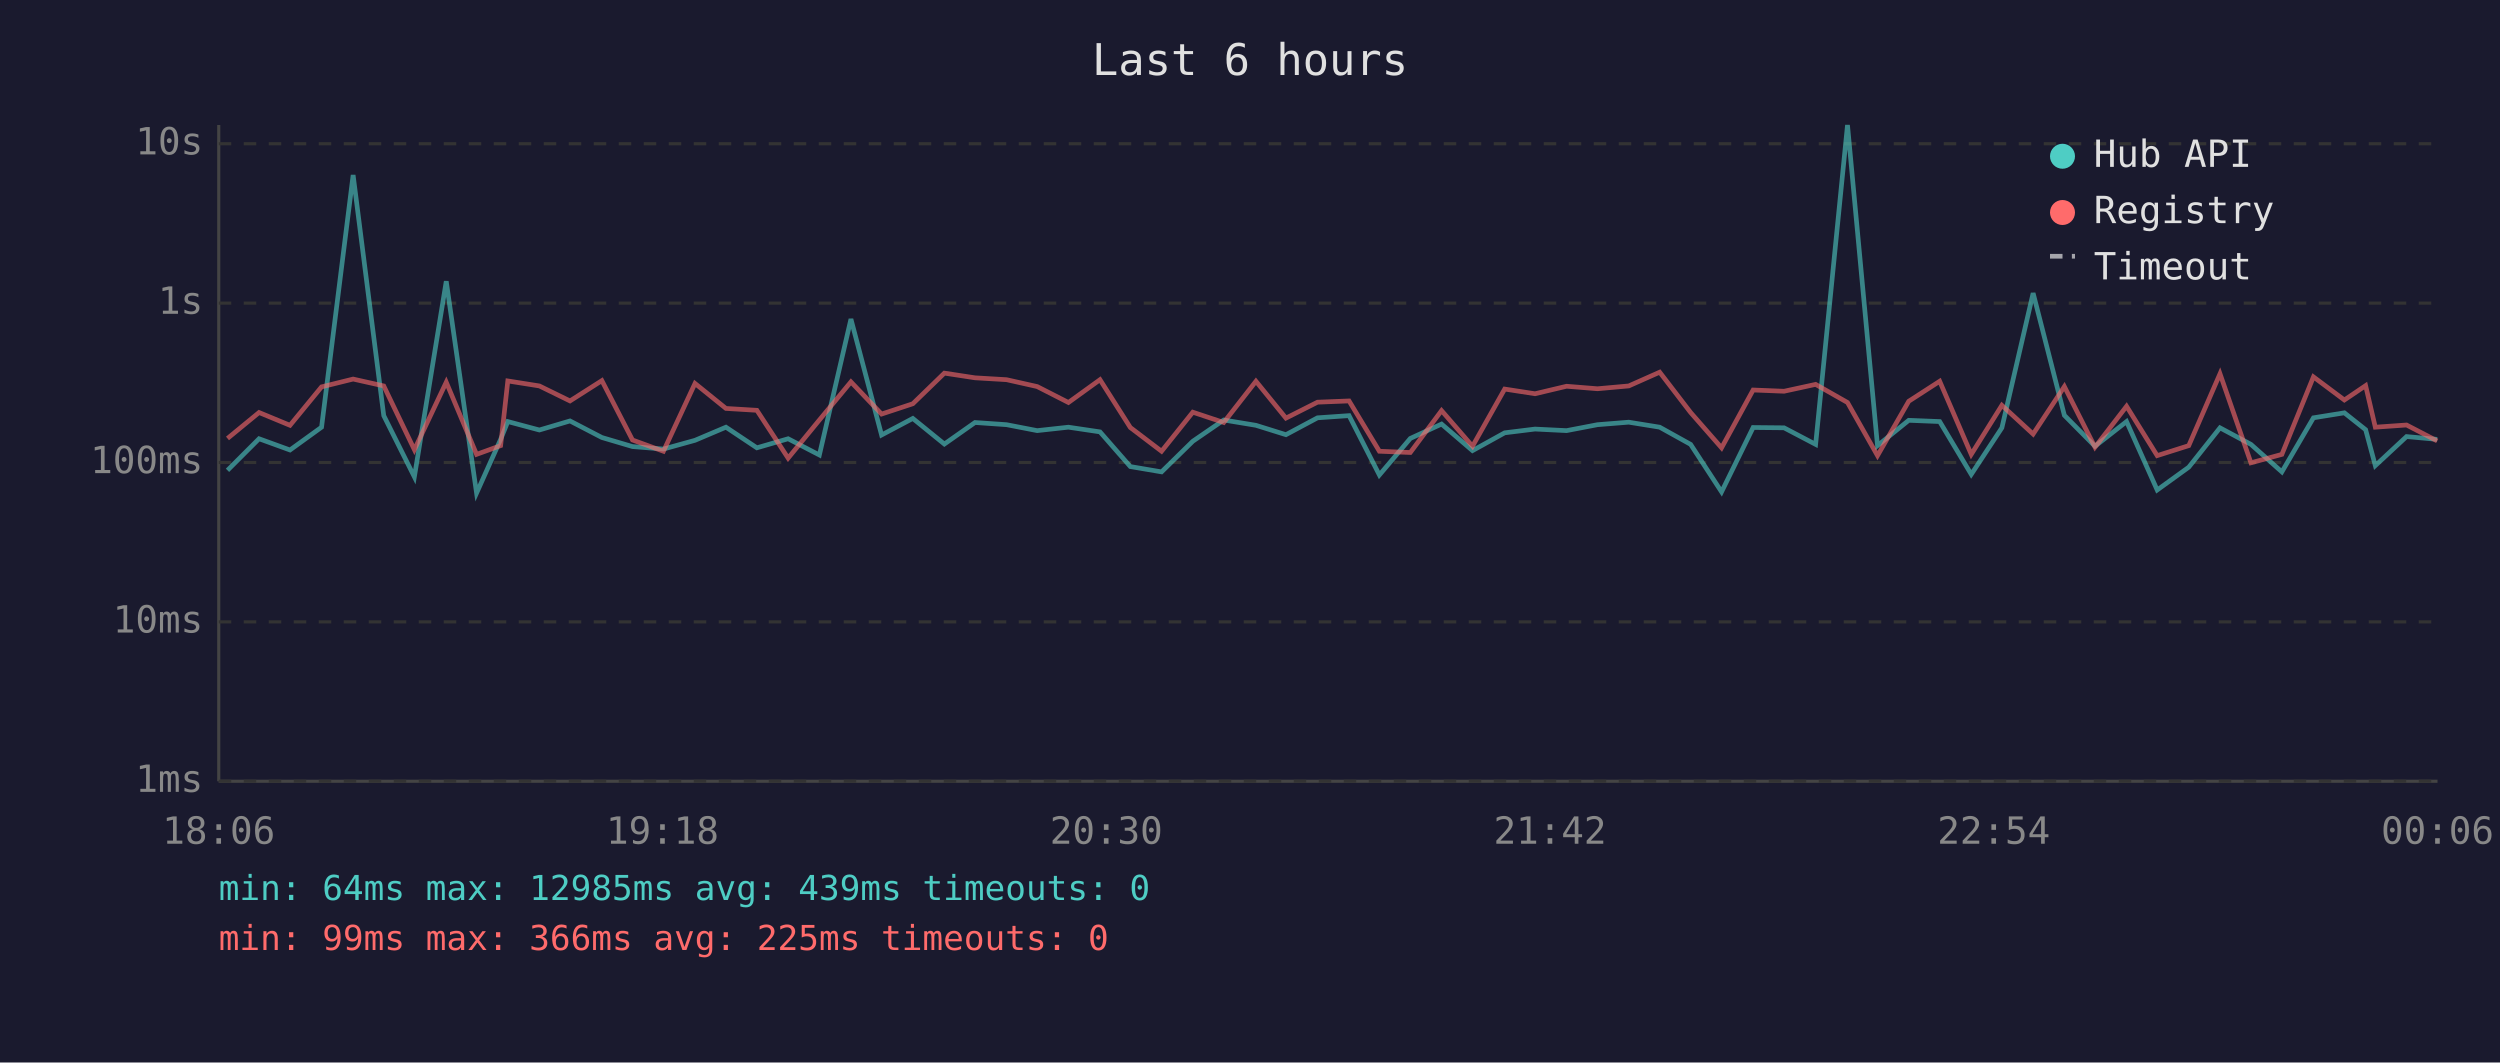
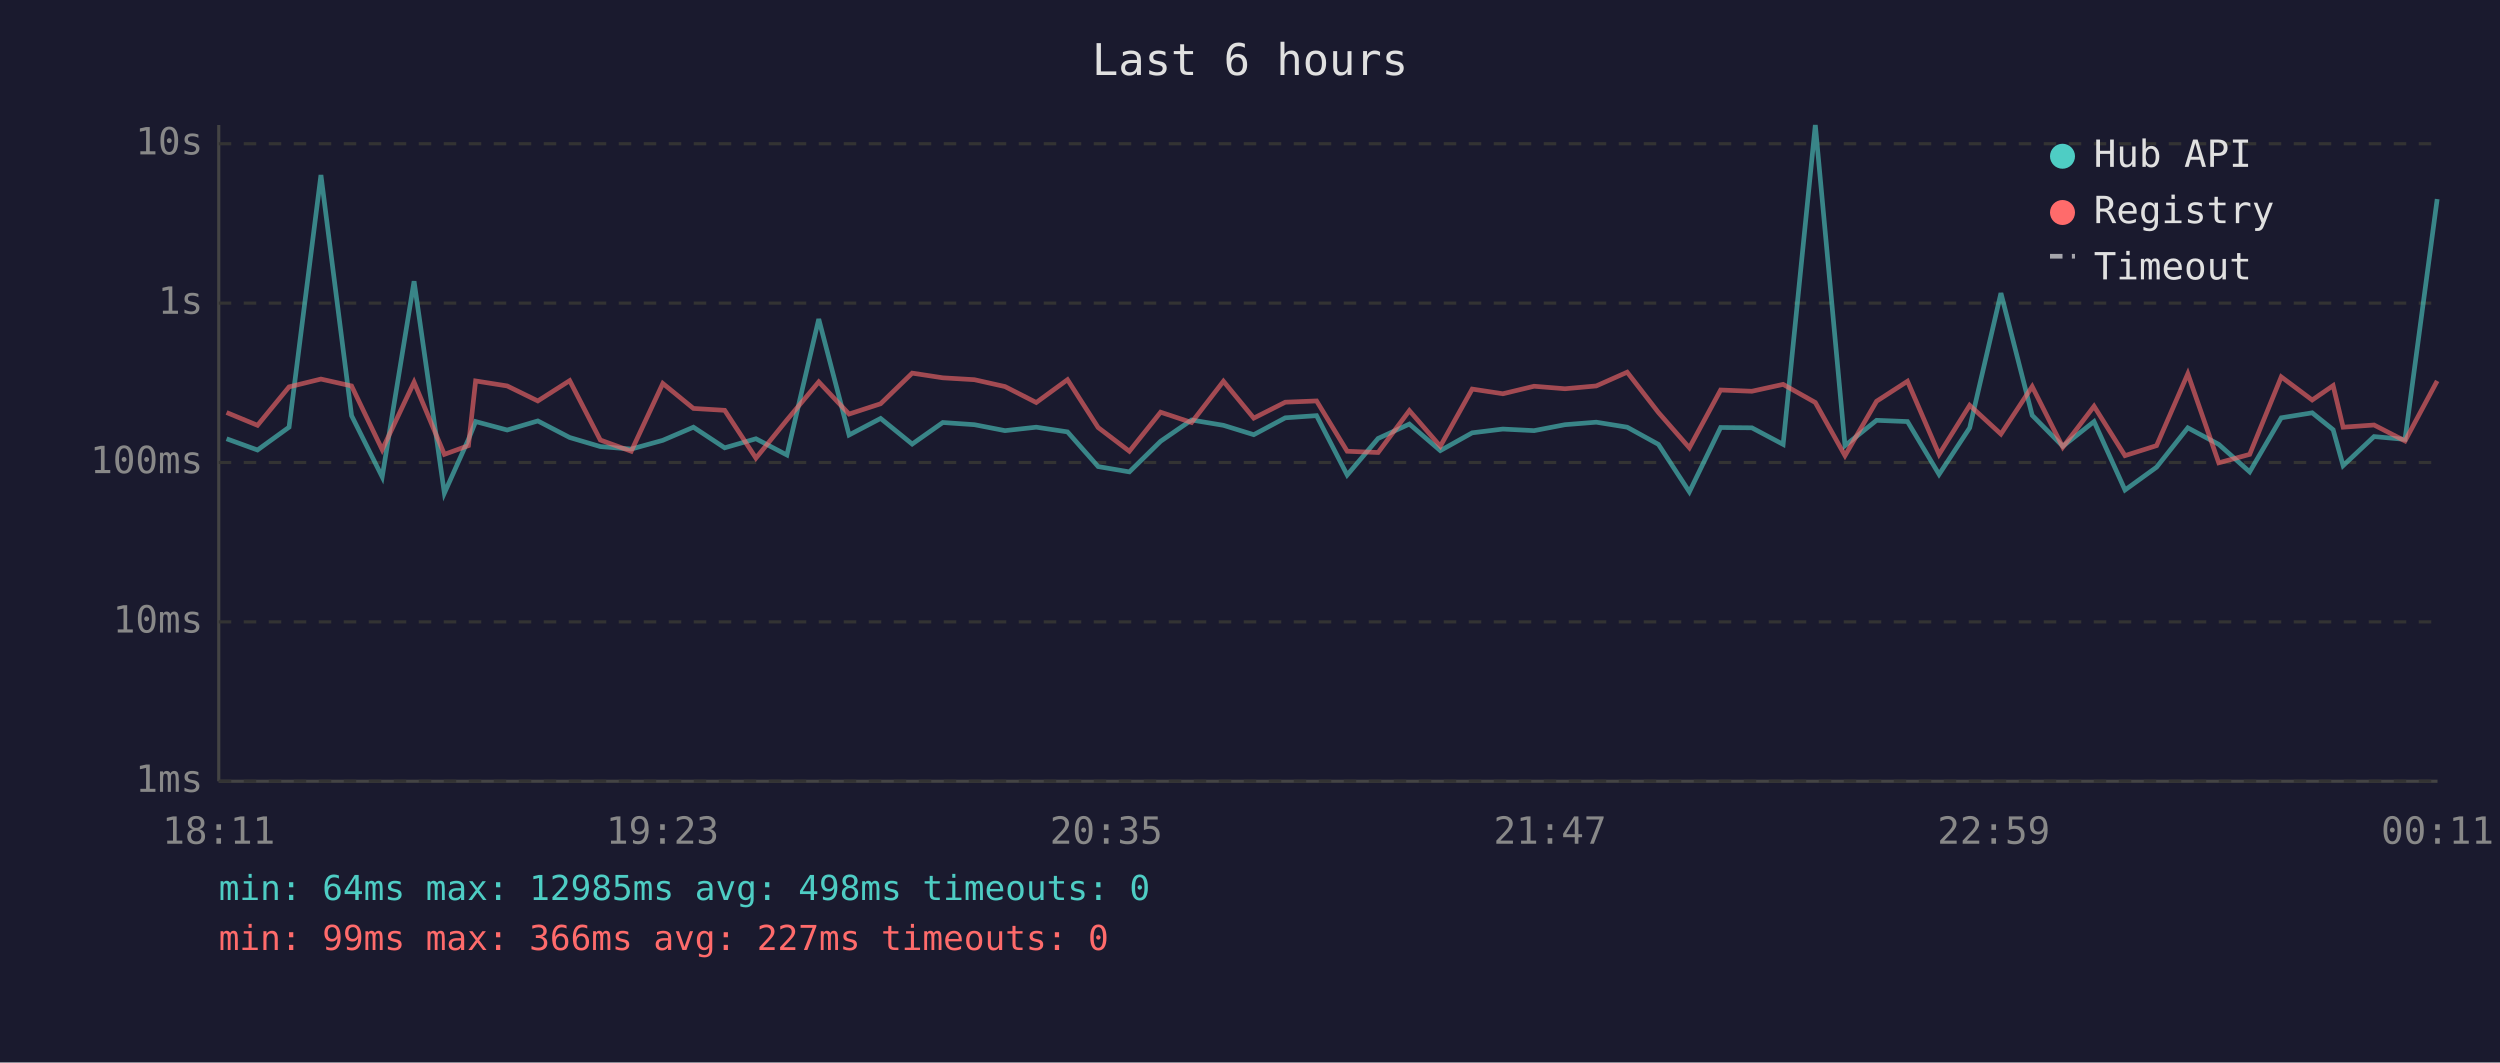
<svg xmlns="http://www.w3.org/2000/svg" viewBox="0 0 800 340" font-family="monospace" font-size="12">
  <rect width="800" height="340" fill="#1a1a2e" />
  <text x="400" y="24" fill="#e0e0e0" font-size="14" text-anchor="middle">Last 6 hours</text>
  <line x1="70" y1="40" x2="70" y2="250" stroke="#444" stroke-width="1" />
  <line x1="70" y1="250" x2="780" y2="250" stroke="#444" stroke-width="1" />
  <line x1="70" y1="250" x2="780" y2="250" stroke="#333" stroke-width="1" stroke-dasharray="4" />
  <text x="65" y="250" fill="#888" text-anchor="end" dominant-baseline="middle">1ms</text>
  <line x1="70" y1="199" x2="780" y2="199" stroke="#333" stroke-width="1" stroke-dasharray="4" />
  <text x="65" y="199" fill="#888" text-anchor="end" dominant-baseline="middle">10ms</text>
  <line x1="70" y1="148" x2="780" y2="148" stroke="#333" stroke-width="1" stroke-dasharray="4" />
  <text x="65" y="148" fill="#888" text-anchor="end" dominant-baseline="middle">100ms</text>
  <line x1="70" y1="97" x2="780" y2="97" stroke="#333" stroke-width="1" stroke-dasharray="4" />
  <text x="65" y="97" fill="#888" text-anchor="end" dominant-baseline="middle">1s</text>
  <line x1="70" y1="46" x2="780" y2="46" stroke="#333" stroke-width="1" stroke-dasharray="4" />
  <text x="65" y="46" fill="#888" text-anchor="end" dominant-baseline="middle">10s</text>
-   <text x="70" y="270" fill="#888" text-anchor="middle">18:06</text>
-   <text x="212" y="270" fill="#888" text-anchor="middle">19:18</text>
-   <text x="354" y="270" fill="#888" text-anchor="middle">20:30</text>
-   <text x="496" y="270" fill="#888" text-anchor="middle">21:42</text>
-   <text x="638" y="270" fill="#888" text-anchor="middle">22:54</text>
-   <text x="780" y="270" fill="#888" text-anchor="middle">00:06</text>
-   <polyline points="72.8,150.5 82.9,140.4 92.8,144.0 102.9,136.7 113.0,56.0 122.8,133.0 132.6,152.6 142.8,90.0 152.5,157.8 160.2,140.6 162.5,134.9 172.6,137.6 182.4,134.7 192.6,140.0 202.4,142.9 212.3,143.7 222.4,140.9 232.3,136.7 242.2,143.3 252.2,140.4 262.2,145.6 272.3,102.1 282.1,139.2 292.1,133.9 302.2,142.1 312.0,135.2 322.1,135.9 331.9,137.8 341.9,136.7 352.0,138.2 361.7,149.3 371.7,151.0 381.7,141.2 391.6,134.4 401.9,136.1 411.5,139.1 421.6,133.7 431.7,133.0 441.4,152.0 451.3,140.3 461.3,135.7 471.2,144.2 481.5,138.5 491.2,137.3 501.3,137.8 511.2,135.9 521.2,135.1 531.1,136.7 541.0,142.2 550.9,157.4 561.0,136.8 570.9,136.9 581.0,142.2 591.2,40.0 600.8,142.6 610.8,134.5 620.7,134.9 630.8,151.8 640.6,136.9 650.6,93.8 660.6,132.9 670.4,142.8 680.5,134.9 690.3,156.8 700.4,149.5 710.4,136.9 720.3,142.2 730.2,151.0 740.3,133.7 750.2,132.1 757.0,137.5 760.1,149.0 770.1,139.7 779.9,140.6" fill="none" stroke="#4ecdc4" stroke-width="1.5" opacity="0.6" />
-   <polyline points="72.8,140.3 82.9,132.0 92.8,136.1 102.9,123.8 113.0,121.3 122.8,123.5 132.6,143.9 142.8,122.3 152.5,145.4 160.2,142.6 162.5,121.9 172.6,123.5 182.4,128.3 192.6,121.8 202.4,140.8 212.3,144.4 222.4,122.7 232.3,130.7 242.2,131.3 252.2,146.6 262.2,134.4 272.3,122.2 282.1,132.5 292.1,129.2 302.2,119.4 312.0,120.9 322.1,121.5 331.9,123.7 341.9,128.8 352.0,121.5 361.7,136.8 371.7,144.4 381.7,131.9 391.6,135.2 401.9,122.0 411.5,133.8 421.6,128.7 431.7,128.3 441.4,144.4 451.3,144.8 461.3,131.4 471.2,142.8 481.5,124.5 491.2,126.0 501.3,123.6 511.2,124.4 521.2,123.5 531.1,119.1 541.0,132.0 550.9,143.3 561.0,124.8 570.9,125.2 581.0,123.0 591.2,128.8 600.8,145.8 610.8,128.4 620.7,122.0 630.8,145.4 640.6,129.7 650.6,138.9 660.6,123.7 670.4,143.1 680.5,130.0 690.3,145.8 700.4,142.6 710.4,119.6 720.3,148.1 730.2,145.4 740.3,120.6 750.2,128.0 757.0,123.4 760.1,136.7 770.1,136.0 779.9,141.1" fill="none" stroke="#ff6b6b" stroke-width="1.5" opacity="0.6" />
+   <text x="70" y="270" fill="#888" text-anchor="middle">18:11</text>
+   <text x="212" y="270" fill="#888" text-anchor="middle">19:23</text>
+   <text x="354" y="270" fill="#888" text-anchor="middle">20:35</text>
+   <text x="496" y="270" fill="#888" text-anchor="middle">21:47</text>
+   <text x="638" y="270" fill="#888" text-anchor="middle">22:59</text>
+   <text x="780" y="270" fill="#888" text-anchor="middle">00:11</text>
+   <polyline points="72.5,140.4 82.4,144.0 92.5,136.7 102.7,56.0 112.5,133.0 122.3,152.6 132.5,90.0 142.2,157.8 149.9,140.6 152.2,134.9 162.3,137.6 172.1,134.7 182.3,140.0 192.1,142.9 202.0,143.7 212.1,140.9 221.9,136.7 231.9,143.3 241.9,140.4 251.8,145.6 262.0,102.1 271.7,139.2 281.8,133.9 291.9,142.1 301.7,135.2 311.8,135.9 321.6,137.8 331.6,136.7 341.6,138.2 351.4,149.3 361.4,151.0 371.4,141.2 381.3,134.4 391.5,136.1 401.2,139.1 411.3,133.7 421.3,133.0 431.1,152.0 441.0,140.3 451.0,135.7 460.9,144.2 471.1,138.5 480.9,137.3 490.9,137.8 500.8,135.9 510.8,135.1 520.7,136.7 530.7,142.2 540.6,157.4 550.6,136.8 560.6,136.9 570.6,142.2 580.9,40.0 590.4,142.6 600.5,134.5 610.4,134.9 620.5,151.8 630.3,136.9 640.3,93.8 650.3,132.9 660.1,142.8 670.1,134.9 680.0,156.8 690.1,149.5 700.1,136.9 710.0,142.2 719.9,151.0 730.0,133.7 739.9,132.1 746.6,137.5 749.8,149.0 759.7,139.7 769.6,140.6 779.9,63.7" fill="none" stroke="#4ecdc4" stroke-width="1.5" opacity="0.6" />
+   <polyline points="72.5,132.0 82.4,136.1 92.5,123.8 102.7,121.3 112.5,123.5 122.3,143.9 132.5,122.3 142.2,145.4 149.9,142.6 152.2,121.9 162.3,123.5 172.1,128.3 182.3,121.8 192.1,140.8 202.0,144.4 212.1,122.7 221.9,130.7 231.9,131.3 241.9,146.6 251.8,134.4 262.0,122.2 271.7,132.5 281.8,129.2 291.9,119.4 301.7,120.9 311.8,121.5 321.6,123.7 331.6,128.8 341.6,121.5 351.4,136.8 361.4,144.4 371.4,131.9 381.3,135.2 391.5,122.0 401.2,133.8 411.3,128.7 421.3,128.3 431.1,144.4 441.0,144.8 451.0,131.4 460.9,142.8 471.1,124.5 480.9,126.0 490.9,123.6 500.8,124.4 510.8,123.5 520.7,119.1 530.7,132.0 540.6,143.3 550.6,124.8 560.6,125.2 570.6,123.0 580.9,128.8 590.4,145.8 600.5,128.4 610.4,122.0 620.5,145.4 630.3,129.7 640.3,138.9 650.3,123.7 660.1,143.1 670.1,130.0 680.0,145.8 690.1,142.6 700.1,119.6 710.0,148.1 719.9,145.4 730.0,120.6 739.9,128.0 746.6,123.4 749.8,136.7 759.7,136.0 769.6,141.1 779.9,121.9" fill="none" stroke="#ff6b6b" stroke-width="1.5" opacity="0.6" />
  <circle cx="660" cy="50" r="4" fill="#4ecdc4" />
  <text x="670" y="50" fill="#e0e0e0" dominant-baseline="middle">Hub API</text>
  <circle cx="660" cy="68" r="4" fill="#ff6b6b" />
  <text x="670" y="68" fill="#e0e0e0" dominant-baseline="middle">Registry</text>
  <line x1="656" y1="82" x2="664" y2="82" stroke="#e0e0e0" stroke-width="1.5" stroke-dasharray="4,3" opacity="0.7" />
  <text x="670" y="86" fill="#e0e0e0" dominant-baseline="middle">Timeout</text>
-   <text x="70" y="288" fill="#4ecdc4" font-size="11">min: 64ms  max: 12985ms  avg: 439ms  timeouts: 0</text>
-   <text x="70" y="304" fill="#ff6b6b" font-size="11">min: 99ms  max: 366ms  avg: 225ms  timeouts: 0</text>
+   <text x="70" y="288" fill="#4ecdc4" font-size="11">min: 64ms  max: 12985ms  avg: 498ms  timeouts: 0</text>
+   <text x="70" y="304" fill="#ff6b6b" font-size="11">min: 99ms  max: 366ms  avg: 227ms  timeouts: 0</text>
</svg>
